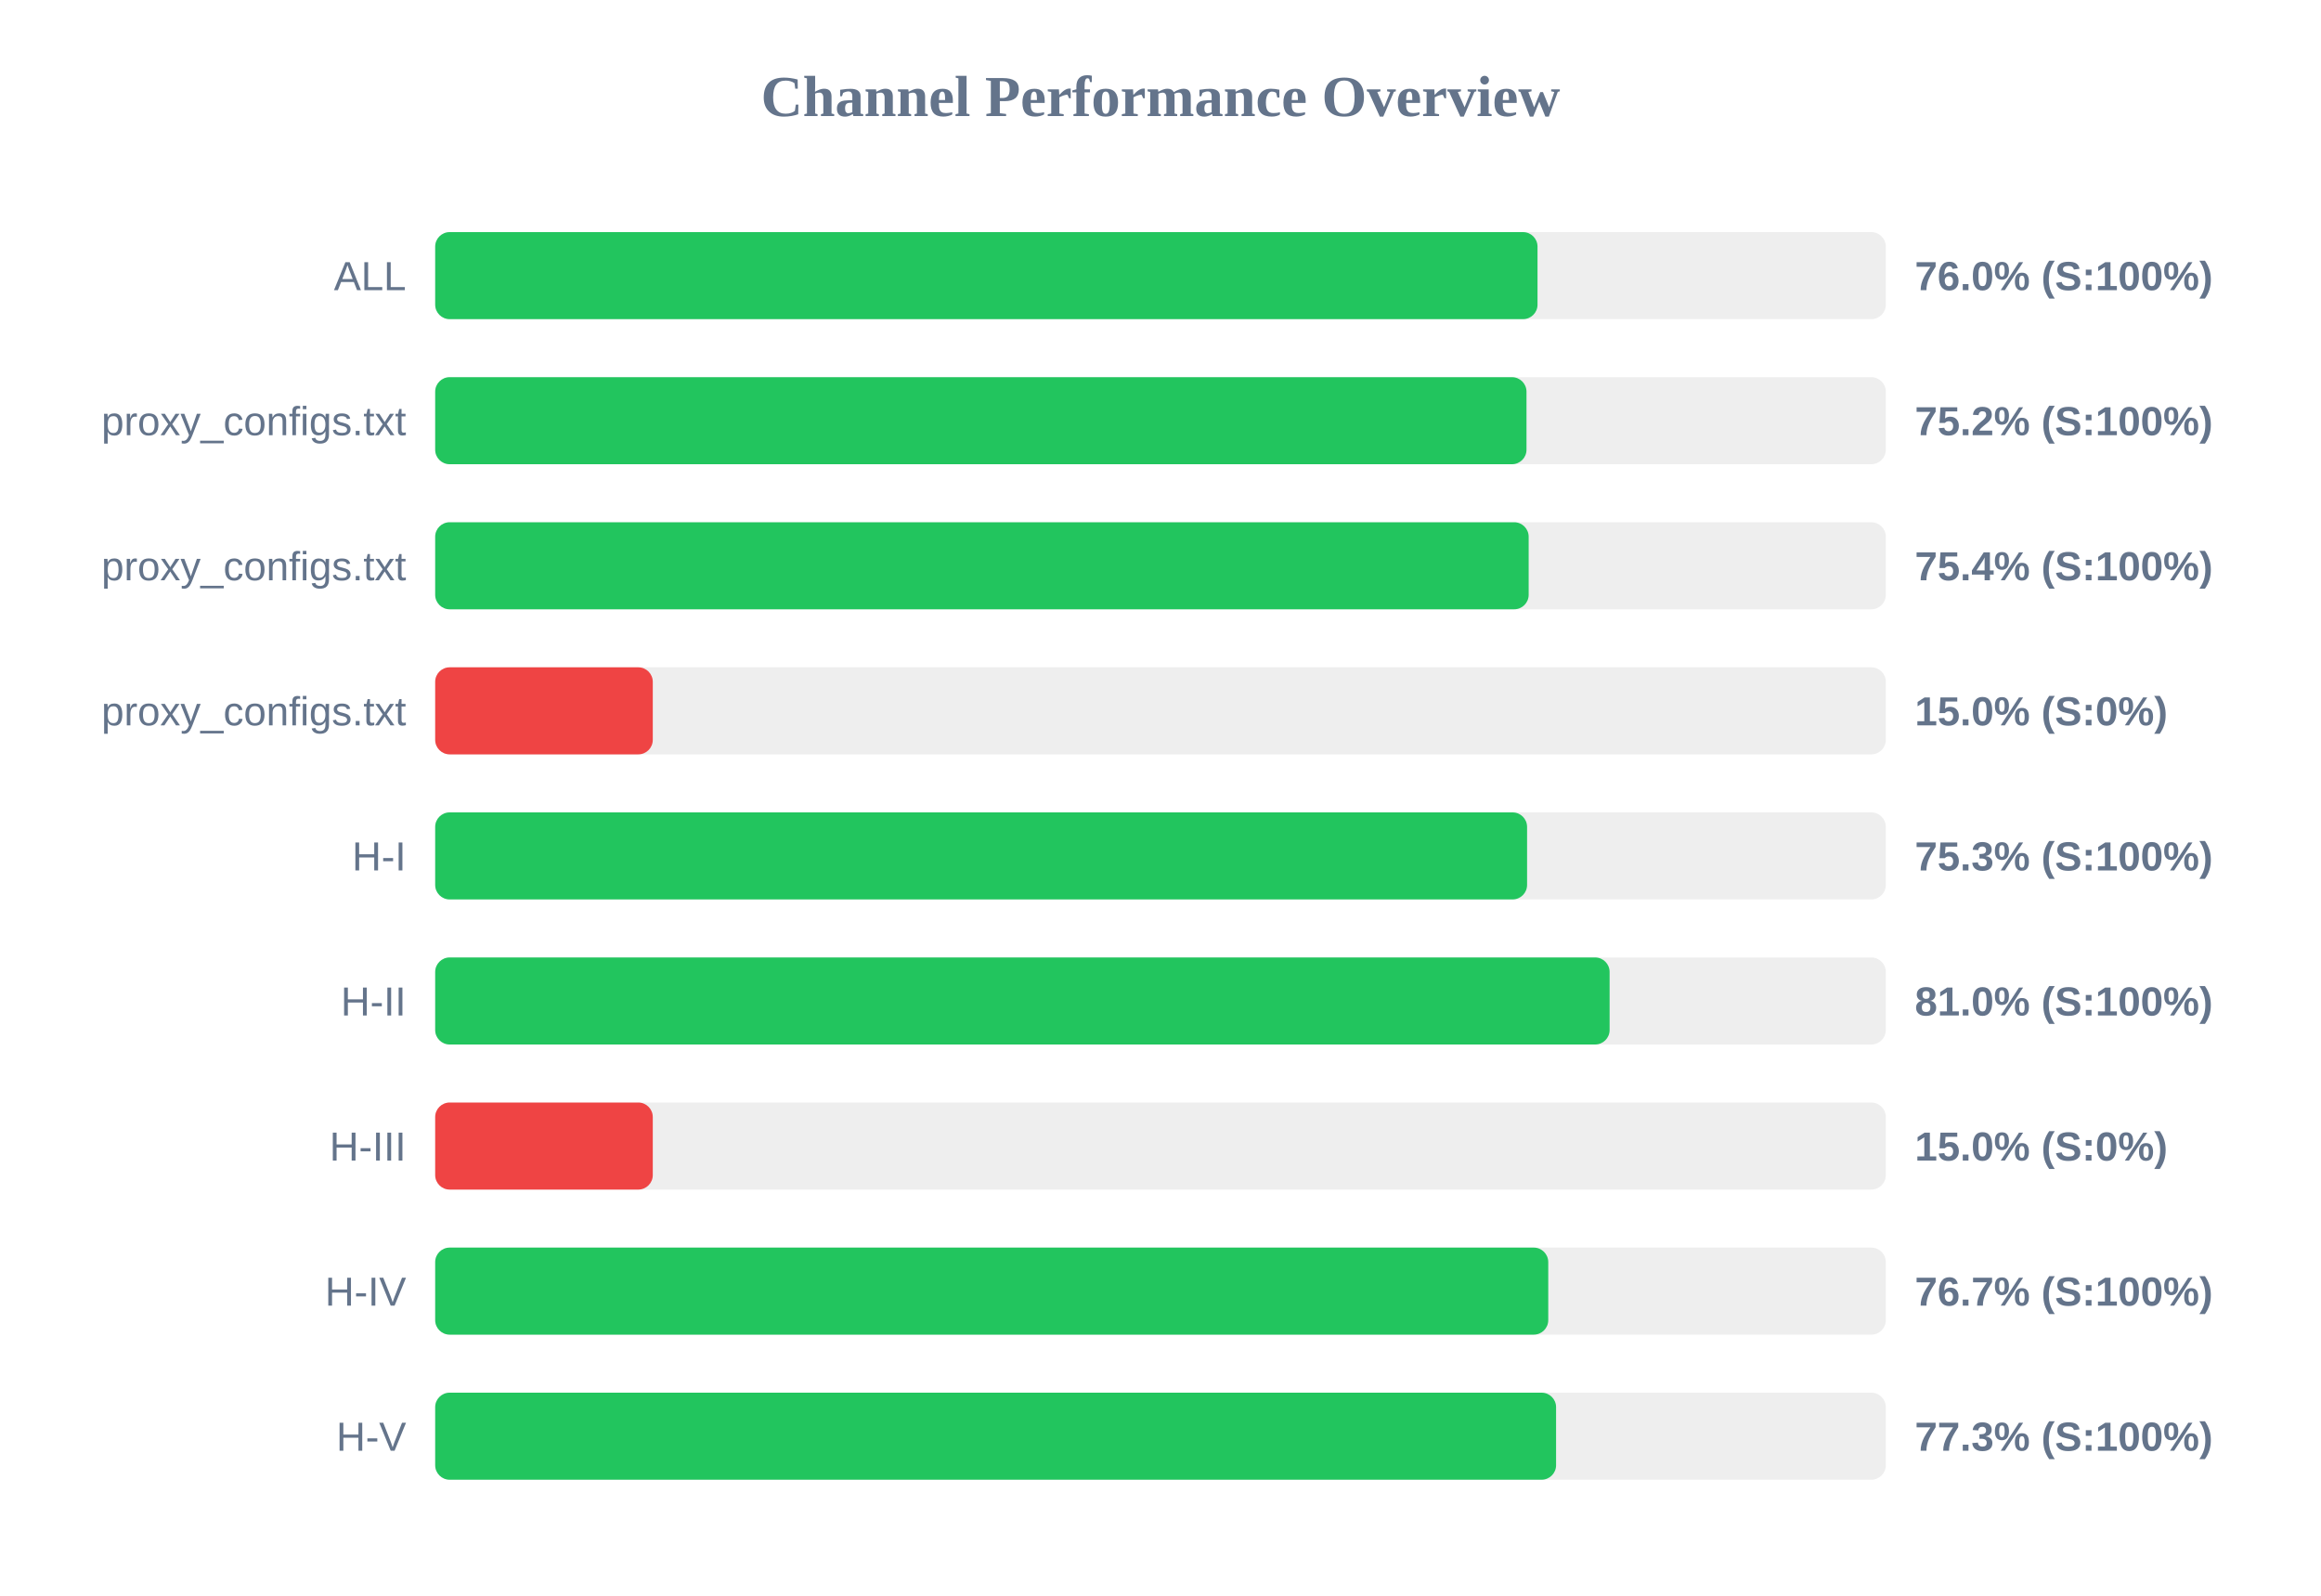
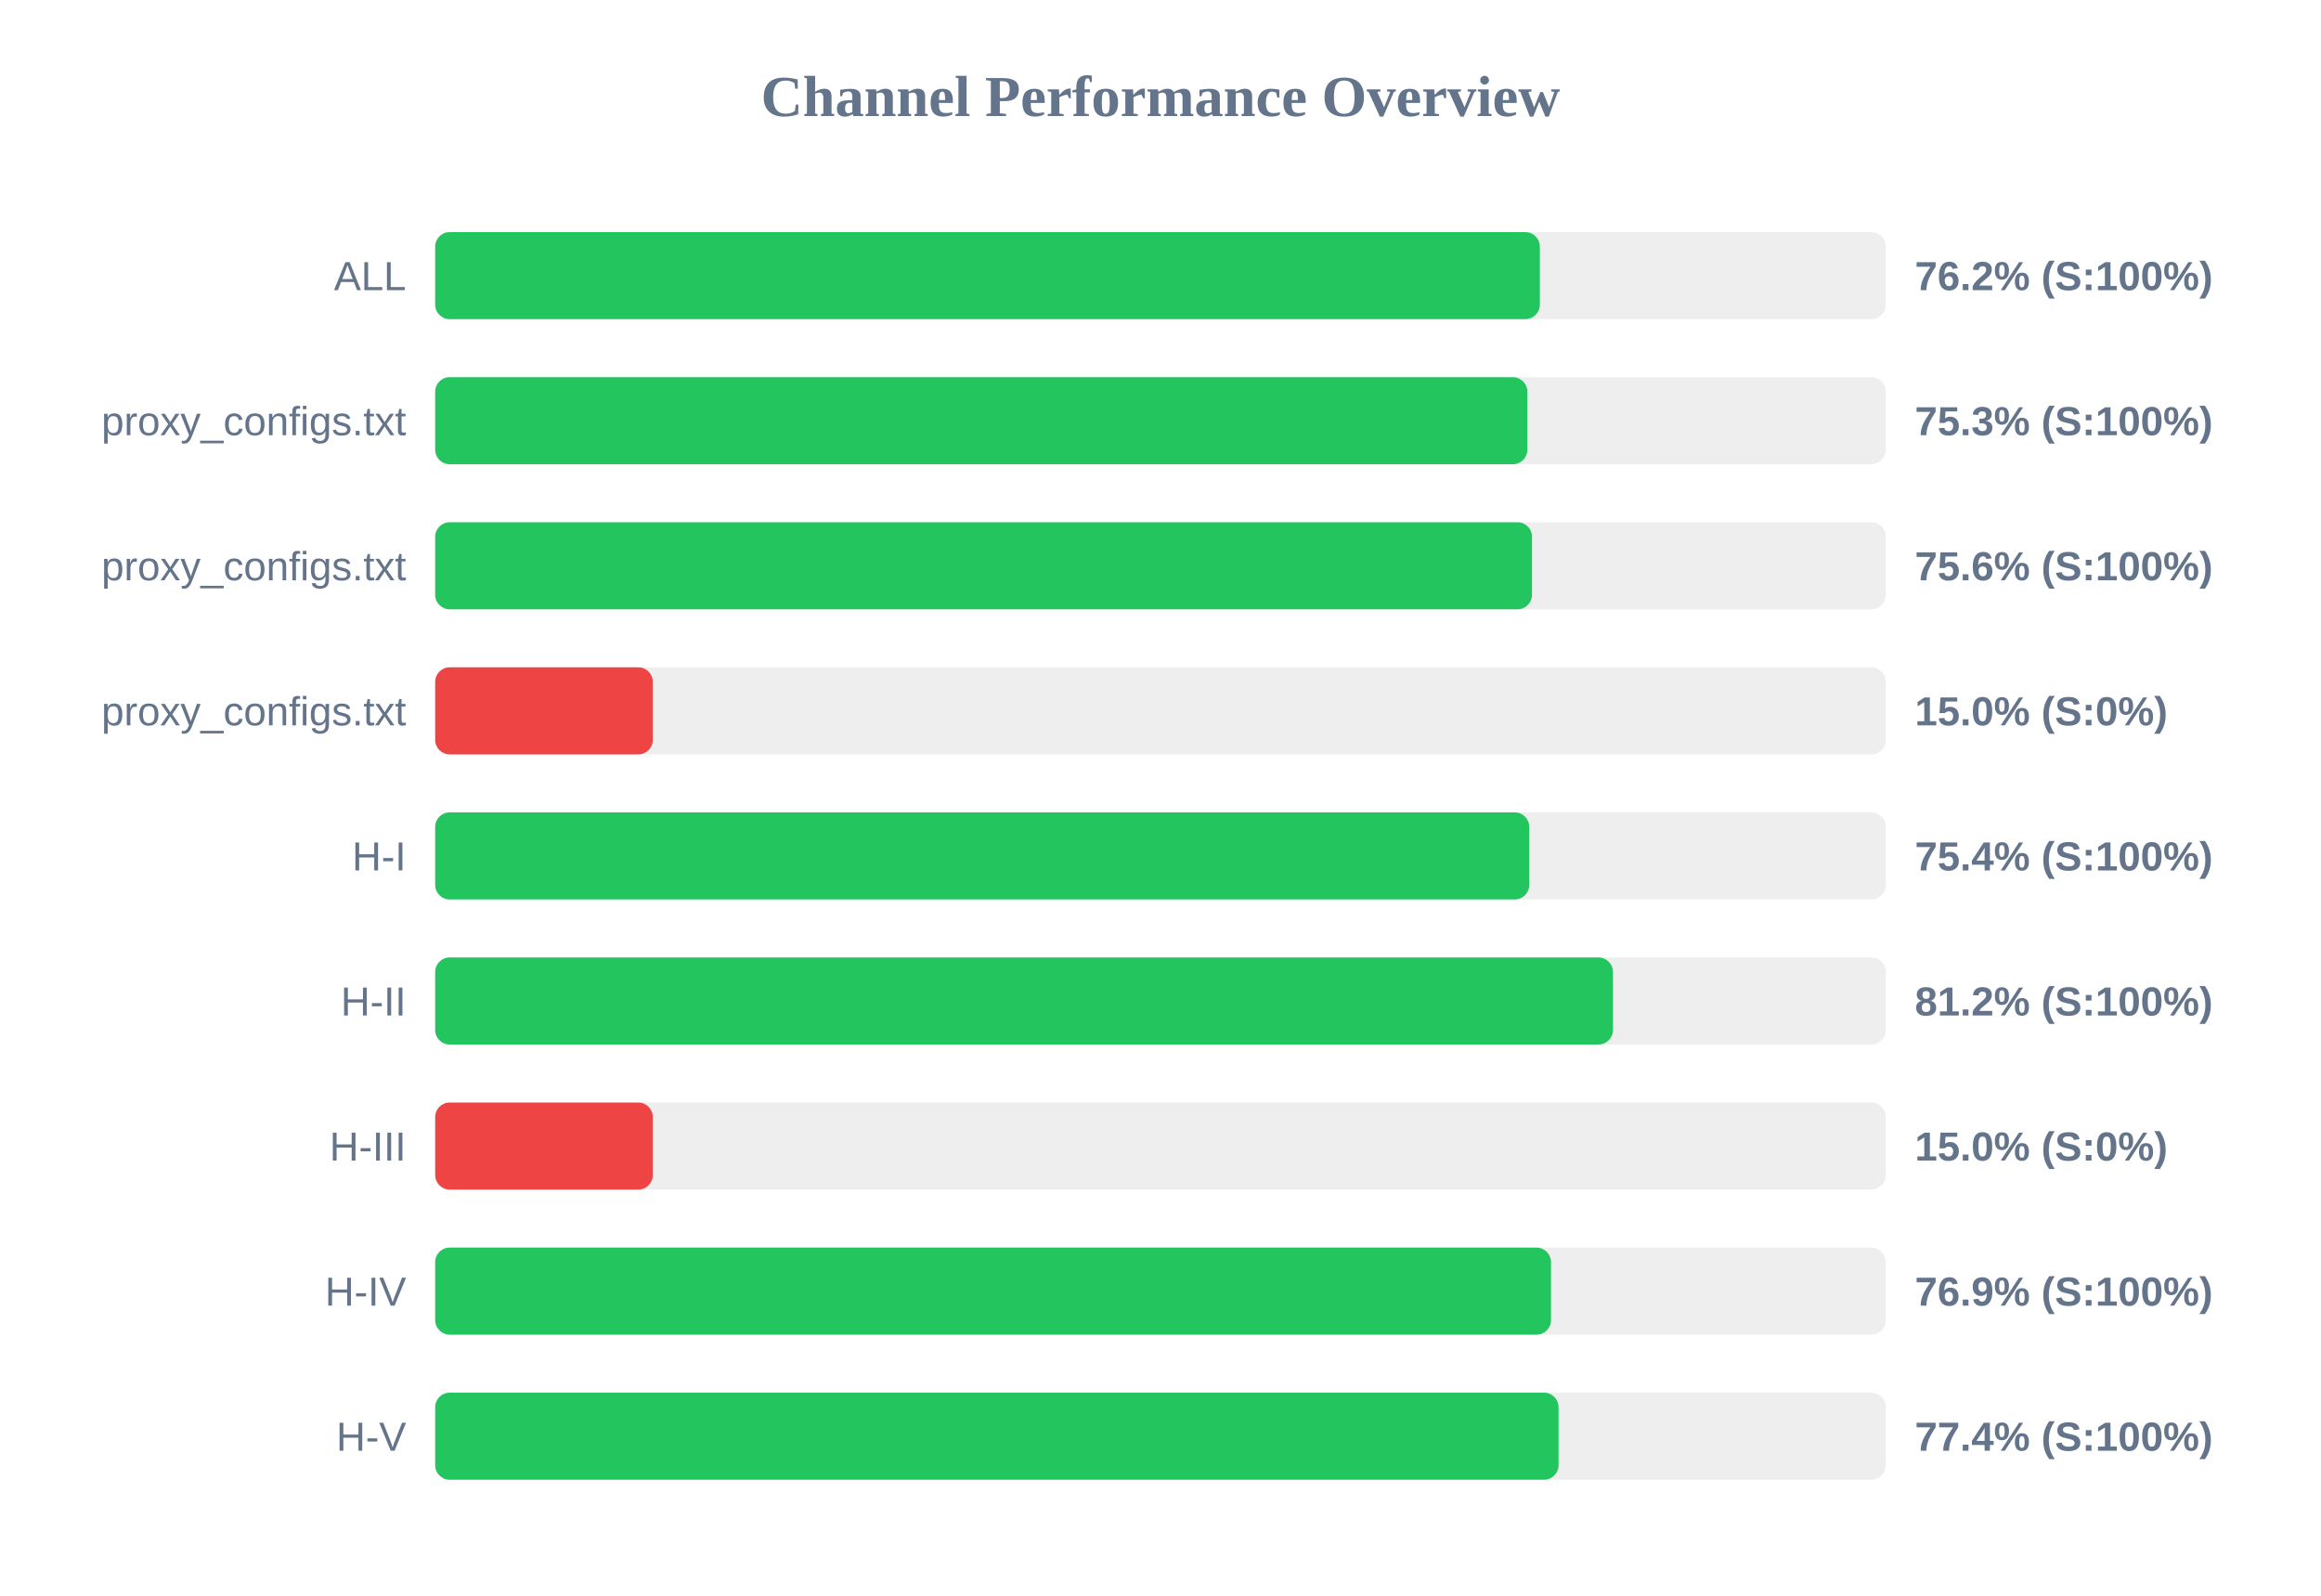
<svg xmlns="http://www.w3.org/2000/svg" width="800" height="550" version="1.1">
  <style>
        .row { font: 14px Arial; fill: #64748b; }
        .score { font: bold 14px Arial; fill: #64748b; }
    </style>
  <text x="400" y="40" text-anchor="middle" font-size="20px" font-weight="bold" fill="#64748b">Channel Performance Overview</text>
  <rect x="150" y="80" width="500" height="30" fill="#eee" rx="5" />
-   <rect x="150" y="80" width="379.95" height="30" fill="#22c55e" rx="5" />
+   <rect x="150" y="80" width="380.75" height="30" fill="#22c55e" rx="5" />
  <text x="140" y="100" text-anchor="end" class="row">ALL</text>
-   <text x="660" y="100" text-anchor="start" class="score">76.0% (S:100%)</text>
+   <text x="660" y="100" text-anchor="start" class="score">76.2% (S:100%)</text>
  <rect x="150" y="130" width="500" height="30" fill="#eee" rx="5" />
-   <rect x="150" y="130" width="376.15" height="30" fill="#22c55e" rx="5" />
+   <rect x="150" y="130" width="376.45" height="30" fill="#22c55e" rx="5" />
  <text x="140" y="150" text-anchor="end" class="row">proxy_configs.txt</text>
-   <text x="660" y="150" text-anchor="start" class="score">75.2% (S:100%)</text>
+   <text x="660" y="150" text-anchor="start" class="score">75.3% (S:100%)</text>
  <rect x="150" y="180" width="500" height="30" fill="#eee" rx="5" />
-   <rect x="150" y="180" width="376.9" height="30" fill="#22c55e" rx="5" />
+   <rect x="150" y="180" width="378.05" height="30" fill="#22c55e" rx="5" />
  <text x="140" y="200" text-anchor="end" class="row">proxy_configs.txt</text>
-   <text x="660" y="200" text-anchor="start" class="score">75.4% (S:100%)</text>
+   <text x="660" y="200" text-anchor="start" class="score">75.6% (S:100%)</text>
  <rect x="150" y="230" width="500" height="30" fill="#eee" rx="5" />
  <rect x="150" y="230" width="75.0" height="30" fill="#ef4444" rx="5" />
  <text x="140" y="250" text-anchor="end" class="row">proxy_configs.txt</text>
  <text x="660" y="250" text-anchor="start" class="score">15.0% (S:0%)</text>
  <rect x="150" y="280" width="500" height="30" fill="#eee" rx="5" />
-   <rect x="150" y="280" width="376.35" height="30" fill="#22c55e" rx="5" />
+   <rect x="150" y="280" width="377.1" height="30" fill="#22c55e" rx="5" />
  <text x="140" y="300" text-anchor="end" class="row">H-I</text>
-   <text x="660" y="300" text-anchor="start" class="score">75.3% (S:100%)</text>
+   <text x="660" y="300" text-anchor="start" class="score">75.4% (S:100%)</text>
  <rect x="150" y="330" width="500" height="30" fill="#eee" rx="5" />
-   <rect x="150" y="330" width="404.8" height="30" fill="#22c55e" rx="5" />
+   <rect x="150" y="330" width="405.95" height="30" fill="#22c55e" rx="5" />
  <text x="140" y="350" text-anchor="end" class="row">H-II</text>
-   <text x="660" y="350" text-anchor="start" class="score">81.0% (S:100%)</text>
+   <text x="660" y="350" text-anchor="start" class="score">81.2% (S:100%)</text>
  <rect x="150" y="380" width="500" height="30" fill="#eee" rx="5" />
  <rect x="150" y="380" width="75.0" height="30" fill="#ef4444" rx="5" />
  <text x="140" y="400" text-anchor="end" class="row">H-III</text>
  <text x="660" y="400" text-anchor="start" class="score">15.0% (S:0%)</text>
  <rect x="150" y="430" width="500" height="30" fill="#eee" rx="5" />
-   <rect x="150" y="430" width="383.65" height="30" fill="#22c55e" rx="5" />
+   <rect x="150" y="430" width="384.6" height="30" fill="#22c55e" rx="5" />
  <text x="140" y="450" text-anchor="end" class="row">H-IV</text>
-   <text x="660" y="450" text-anchor="start" class="score">76.7% (S:100%)</text>
+   <text x="660" y="450" text-anchor="start" class="score">76.9% (S:100%)</text>
  <rect x="150" y="480" width="500" height="30" fill="#eee" rx="5" />
-   <rect x="150" y="480" width="386.35" height="30" fill="#22c55e" rx="5" />
+   <rect x="150" y="480" width="387.2" height="30" fill="#22c55e" rx="5" />
  <text x="140" y="500" text-anchor="end" class="row">H-V</text>
-   <text x="660" y="500" text-anchor="start" class="score">77.3% (S:100%)</text>
+   <text x="660" y="500" text-anchor="start" class="score">77.4% (S:100%)</text>
</svg>
